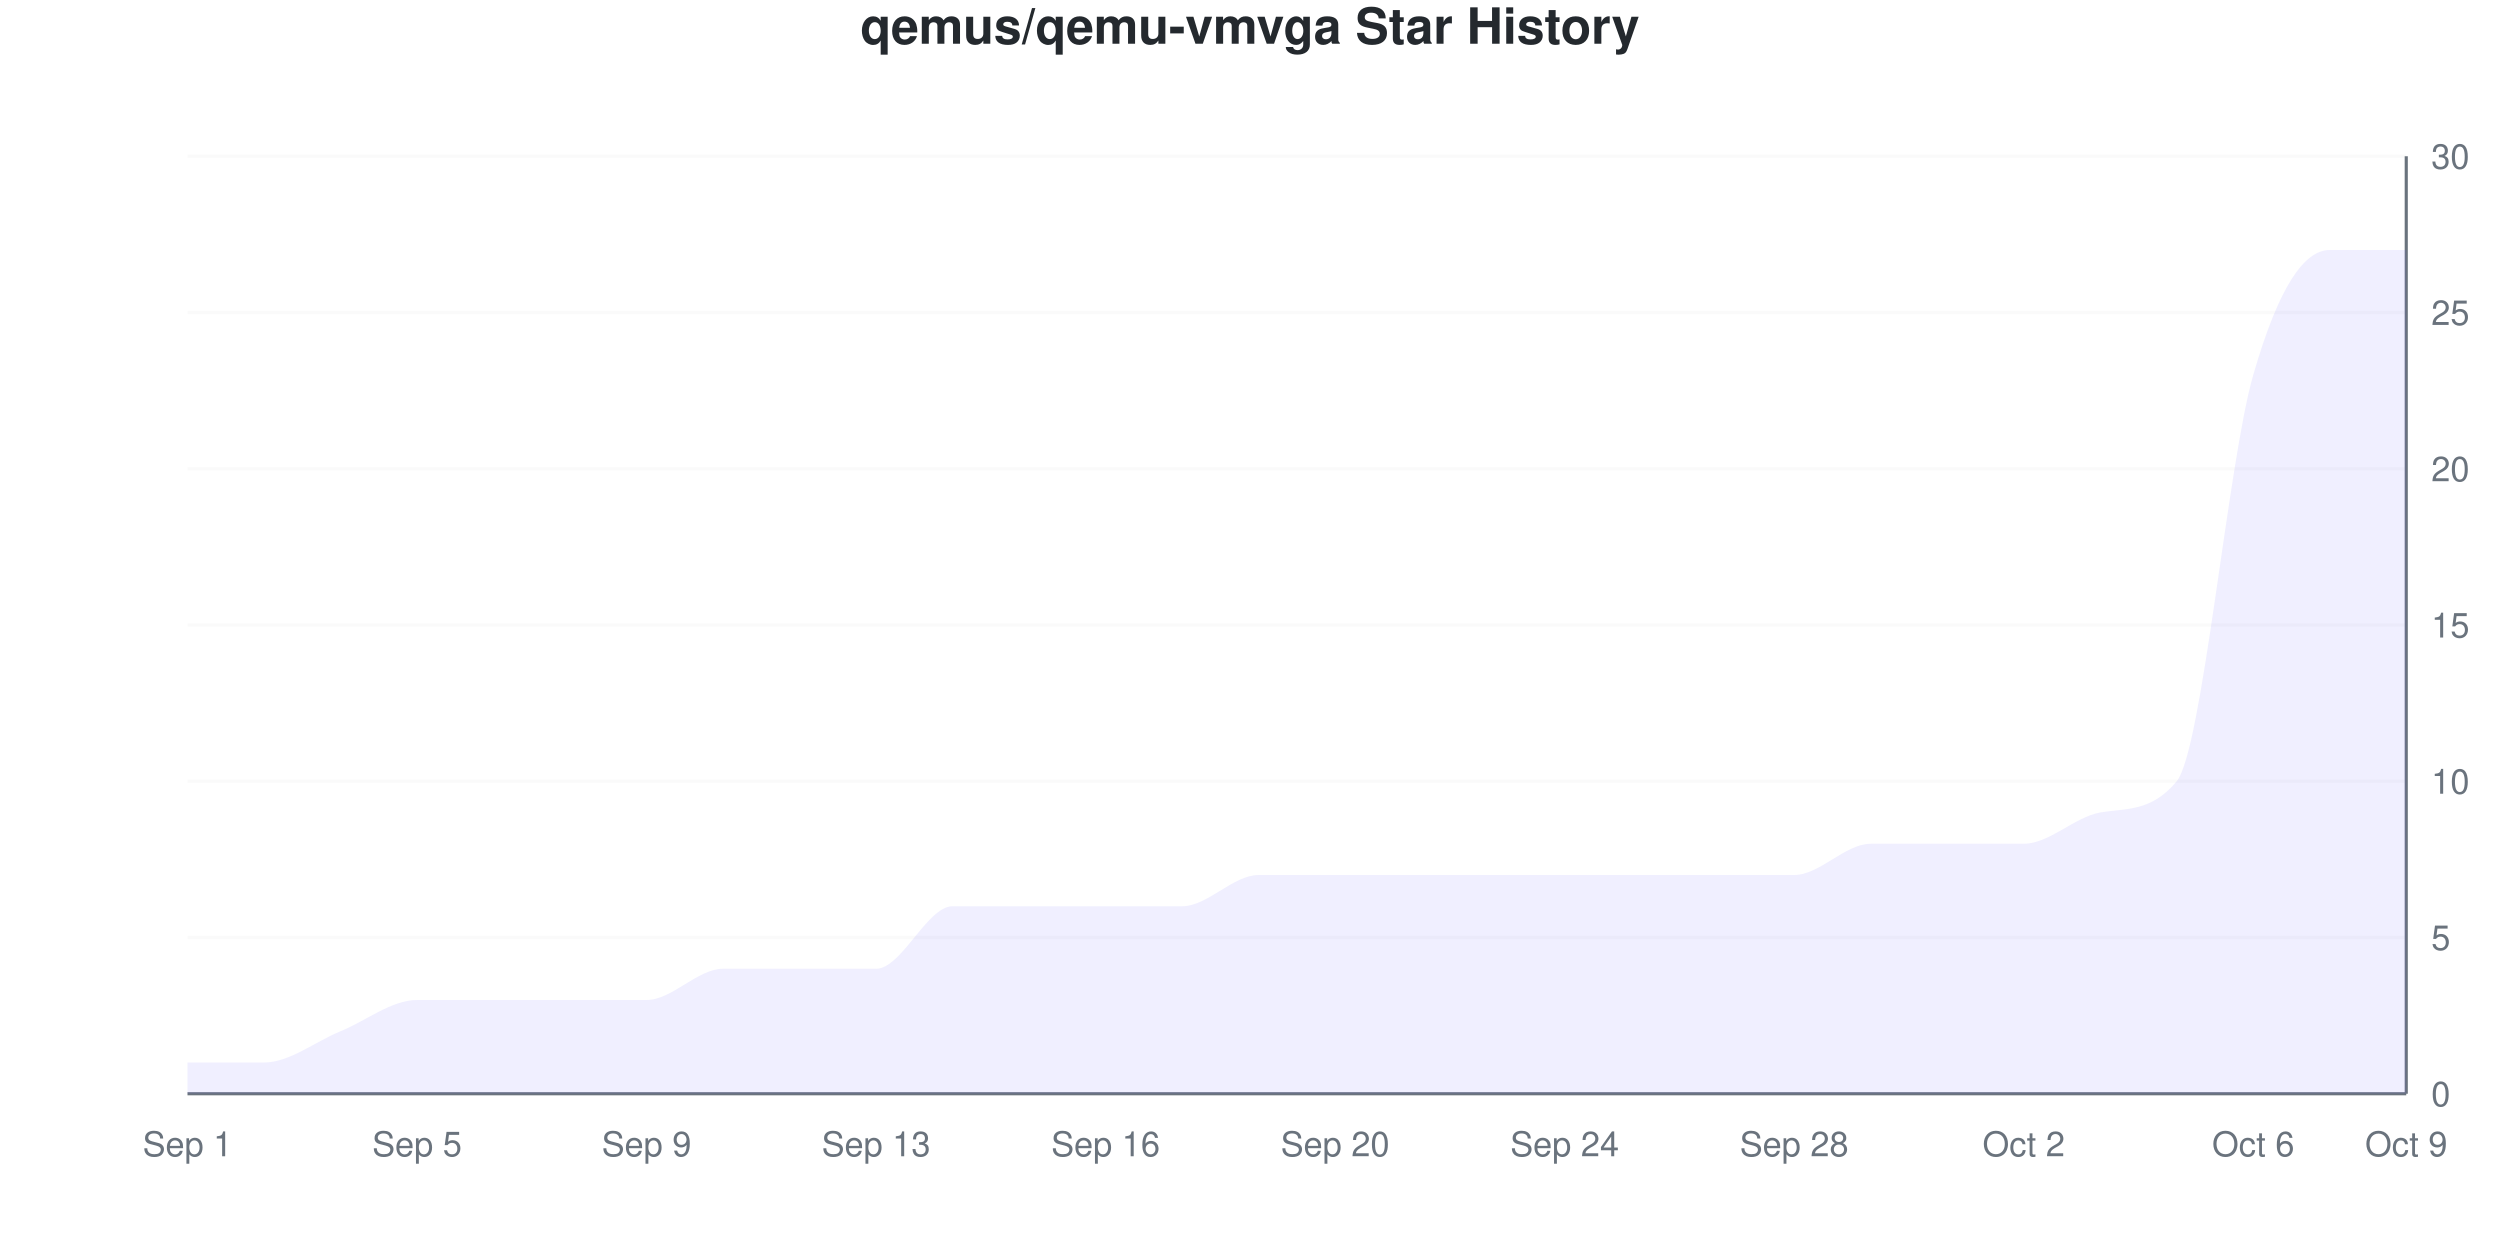
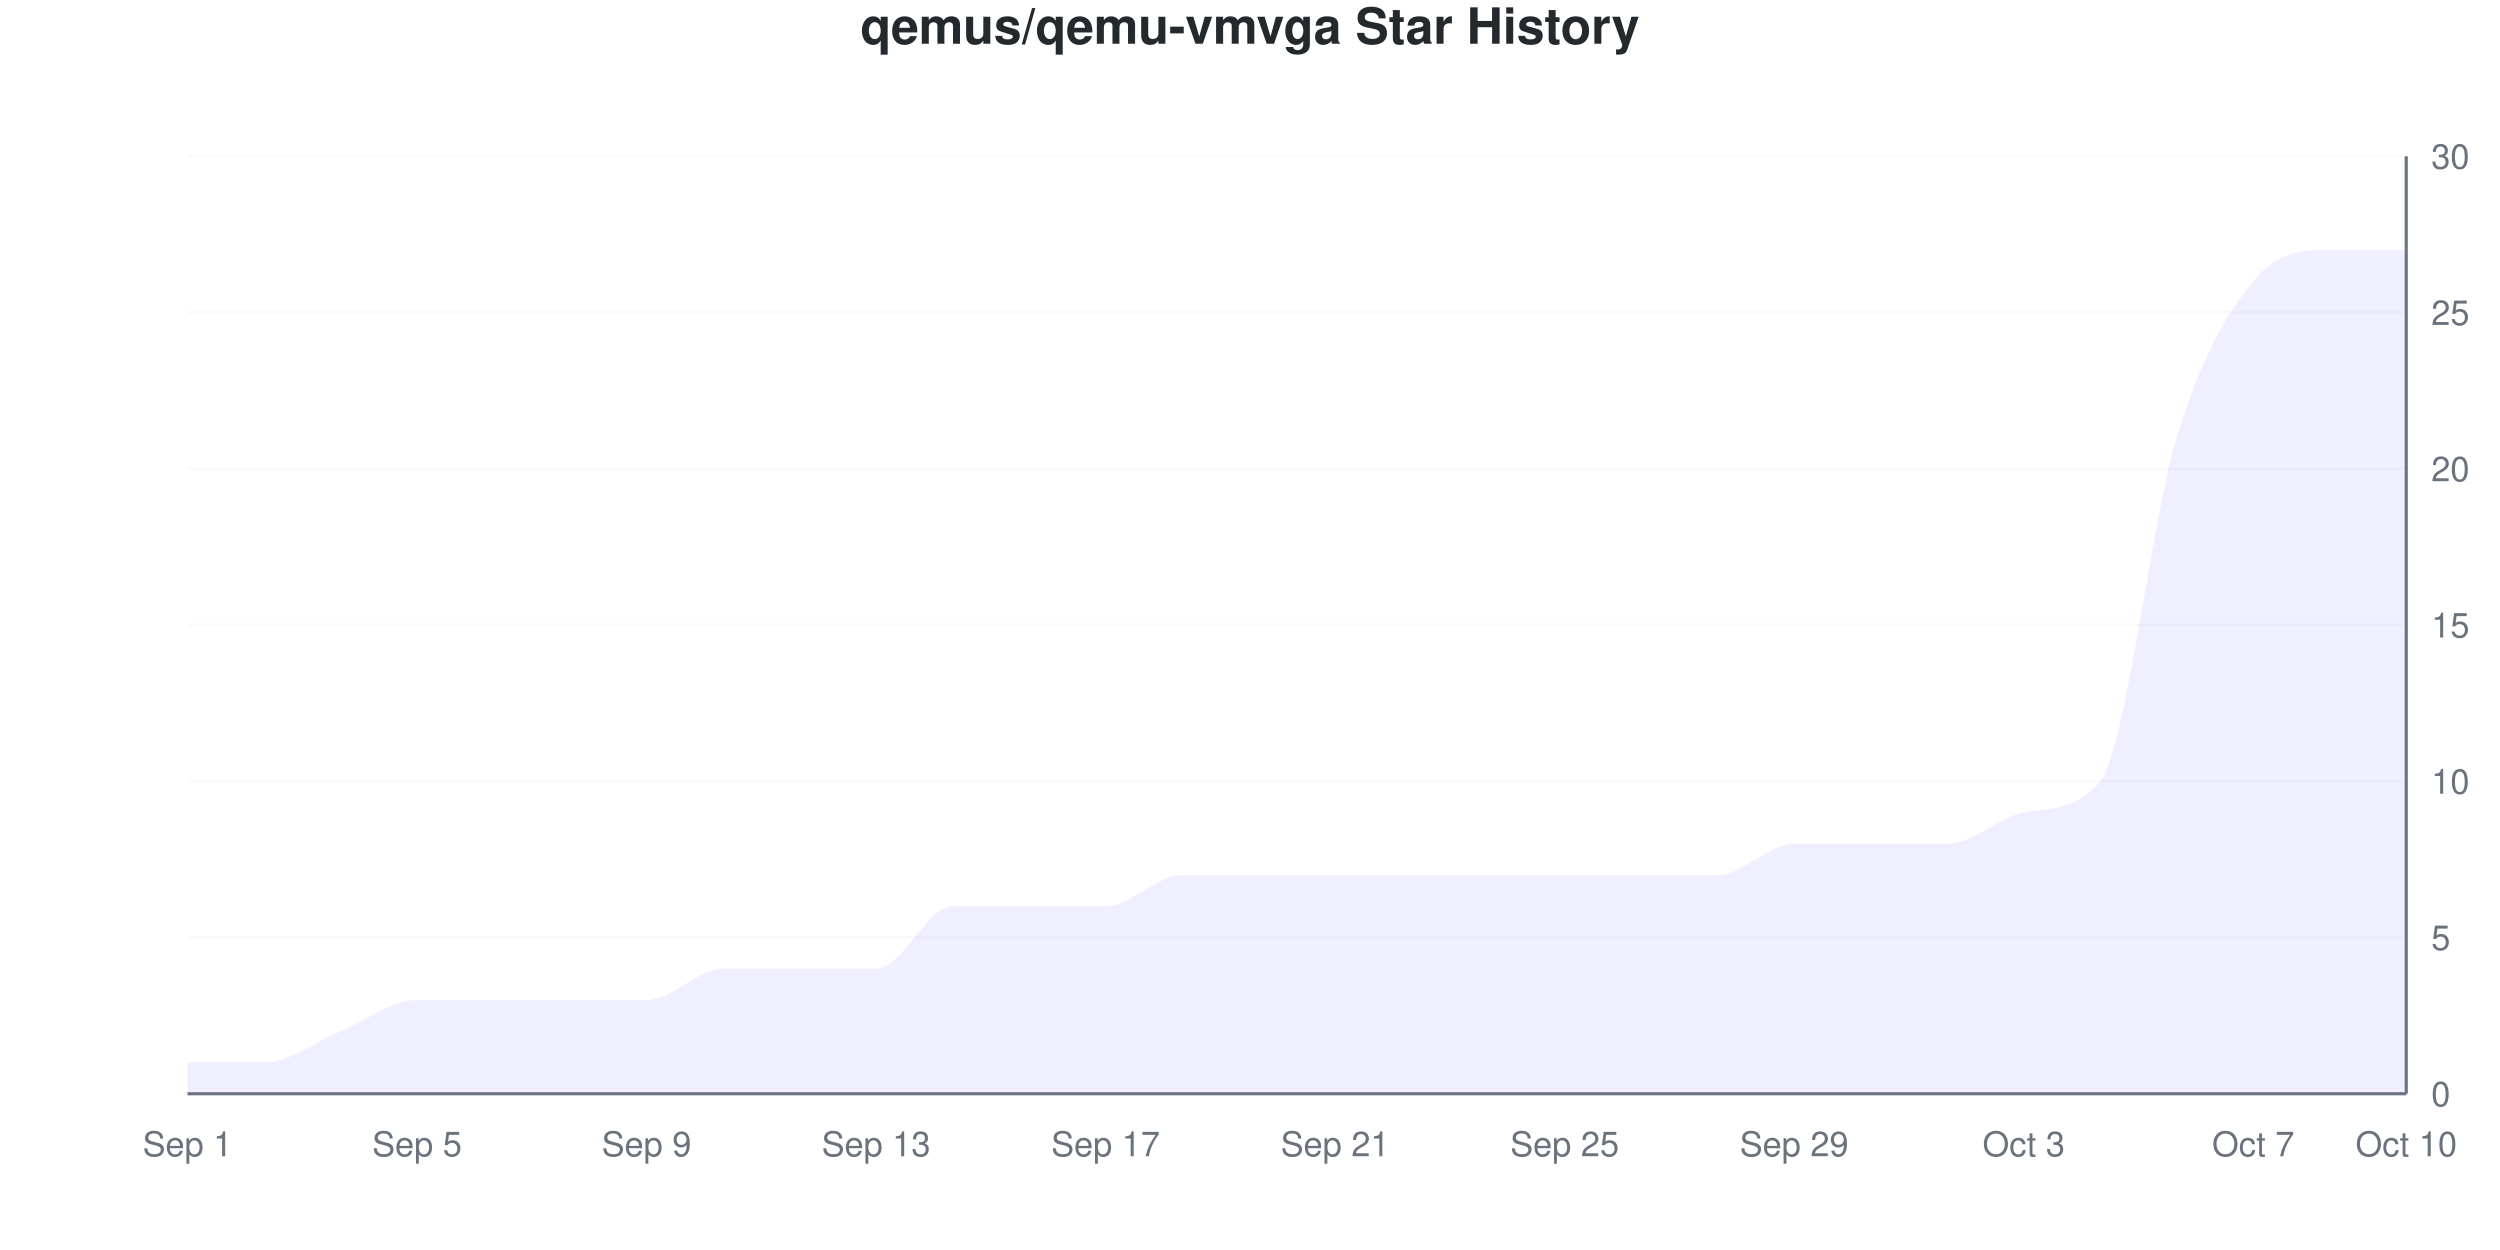
<svg xmlns="http://www.w3.org/2000/svg" viewBox="0 0 800 400" width="800" height="400">
  <style>
    @keyframes drawLine {
      to { stroke-dashoffset: 0; }
    }
    @keyframes fadeInPoint {
      from { opacity: 0; }
      to { opacity: 1; }
    }
    .data-line-0 {
-       stroke-dasharray: 1307;
-       stroke-dashoffset: 1307;
+       stroke-dasharray: 1294;
+       stroke-dashoffset: 1294;
      animation: drawLine 2s ease-out forwards;
    }
    .data-point {
      opacity: 0;
      animation: fadeInPoint 0.5s ease-out forwards;
    }
    .chart-bg { fill: #fff; }
    .chart-text { fill: #24292e; }
    .chart-muted { fill: #6a737d; }
    .chart-grid { stroke: #eee; }
    .chart-axis { stroke: #6a737d; }
    @media (prefers-color-scheme: dark) {
      .chart-bg { fill: #0d1117; }
      .chart-text { fill: #e6edf3; }
      .chart-muted { fill: #8b949e; }
      .chart-grid { stroke: #21262d; }
      .chart-axis { stroke: #8b949e; }
    }
  </style>
  <rect width="800" height="400" class="chart-bg" />
  <text x="400" y="14" text-anchor="middle" class="chart-text" font-size="16" font-weight="bold" font-family="-apple-system, BlinkMacSystemFont, 'Segoe UI', Helvetica, Arial, sans-serif">qemus/qemu-vmvga Star History</text>
  <g class="grid">
    <line x1="60" y1="350" x2="770" y2="350" class="chart-grid" stroke-opacity="0.3" />
    <text x="778" y="354" text-anchor="start" class="chart-muted" font-size="11" font-family="-apple-system, BlinkMacSystemFont, 'Segoe UI', Helvetica, Arial, sans-serif">0</text>
    <line x1="60" y1="300" x2="770" y2="300" class="chart-grid" stroke-opacity="0.3" />
    <text x="778" y="304" text-anchor="start" class="chart-muted" font-size="11" font-family="-apple-system, BlinkMacSystemFont, 'Segoe UI', Helvetica, Arial, sans-serif">5</text>
    <line x1="60" y1="250" x2="770" y2="250" class="chart-grid" stroke-opacity="0.3" />
    <text x="778" y="254" text-anchor="start" class="chart-muted" font-size="11" font-family="-apple-system, BlinkMacSystemFont, 'Segoe UI', Helvetica, Arial, sans-serif">10</text>
    <line x1="60" y1="200" x2="770" y2="200" class="chart-grid" stroke-opacity="0.3" />
    <text x="778" y="204" text-anchor="start" class="chart-muted" font-size="11" font-family="-apple-system, BlinkMacSystemFont, 'Segoe UI', Helvetica, Arial, sans-serif">15</text>
    <line x1="60" y1="150" x2="770" y2="150" class="chart-grid" stroke-opacity="0.3" />
    <text x="778" y="154" text-anchor="start" class="chart-muted" font-size="11" font-family="-apple-system, BlinkMacSystemFont, 'Segoe UI', Helvetica, Arial, sans-serif">20</text>
    <line x1="60" y1="100" x2="770" y2="100" class="chart-grid" stroke-opacity="0.3" />
    <text x="778" y="104" text-anchor="start" class="chart-muted" font-size="11" font-family="-apple-system, BlinkMacSystemFont, 'Segoe UI', Helvetica, Arial, sans-serif">25</text>
    <line x1="60" y1="50" x2="770" y2="50" class="chart-grid" stroke-opacity="0.3" />
    <text x="778" y="54" text-anchor="start" class="chart-muted" font-size="11" font-family="-apple-system, BlinkMacSystemFont, 'Segoe UI', Helvetica, Arial, sans-serif">30</text>
  </g>
  <g class="milestones">
    
  </g>
  <g class="x-axis">
    <text x="60" y="370" text-anchor="middle" class="chart-muted" font-size="11" font-family="-apple-system, BlinkMacSystemFont, 'Segoe UI', Helvetica, Arial, sans-serif">Sep 1</text>
    <text x="133.448" y="370" text-anchor="middle" class="chart-muted" font-size="11" font-family="-apple-system, BlinkMacSystemFont, 'Segoe UI', Helvetica, Arial, sans-serif">Sep 5</text>
    <text x="206.897" y="370" text-anchor="middle" class="chart-muted" font-size="11" font-family="-apple-system, BlinkMacSystemFont, 'Segoe UI', Helvetica, Arial, sans-serif">Sep 9</text>
    <text x="280.345" y="370" text-anchor="middle" class="chart-muted" font-size="11" font-family="-apple-system, BlinkMacSystemFont, 'Segoe UI', Helvetica, Arial, sans-serif">Sep 13</text>
-     <text x="353.793" y="370" text-anchor="middle" class="chart-muted" font-size="11" font-family="-apple-system, BlinkMacSystemFont, 'Segoe UI', Helvetica, Arial, sans-serif">Sep 16</text>
-     <text x="427.241" y="370" text-anchor="middle" class="chart-muted" font-size="11" font-family="-apple-system, BlinkMacSystemFont, 'Segoe UI', Helvetica, Arial, sans-serif">Sep 20</text>
-     <text x="500.69" y="370" text-anchor="middle" class="chart-muted" font-size="11" font-family="-apple-system, BlinkMacSystemFont, 'Segoe UI', Helvetica, Arial, sans-serif">Sep 24</text>
-     <text x="574.138" y="370" text-anchor="middle" class="chart-muted" font-size="11" font-family="-apple-system, BlinkMacSystemFont, 'Segoe UI', Helvetica, Arial, sans-serif">Sep 28</text>
-     <text x="647.586" y="370" text-anchor="middle" class="chart-muted" font-size="11" font-family="-apple-system, BlinkMacSystemFont, 'Segoe UI', Helvetica, Arial, sans-serif">Oct 2</text>
-     <text x="721.034" y="370" text-anchor="middle" class="chart-muted" font-size="11" font-family="-apple-system, BlinkMacSystemFont, 'Segoe UI', Helvetica, Arial, sans-serif">Oct 6</text>
-     <text x="770" y="370" text-anchor="middle" class="chart-muted" font-size="11" font-family="-apple-system, BlinkMacSystemFont, 'Segoe UI', Helvetica, Arial, sans-serif">Oct 9</text>
+     <text x="353.793" y="370" text-anchor="middle" class="chart-muted" font-size="11" font-family="-apple-system, BlinkMacSystemFont, 'Segoe UI', Helvetica, Arial, sans-serif">Sep 17</text>
+     <text x="427.241" y="370" text-anchor="middle" class="chart-muted" font-size="11" font-family="-apple-system, BlinkMacSystemFont, 'Segoe UI', Helvetica, Arial, sans-serif">Sep 21</text>
+     <text x="500.69" y="370" text-anchor="middle" class="chart-muted" font-size="11" font-family="-apple-system, BlinkMacSystemFont, 'Segoe UI', Helvetica, Arial, sans-serif">Sep 25</text>
+     <text x="574.138" y="370" text-anchor="middle" class="chart-muted" font-size="11" font-family="-apple-system, BlinkMacSystemFont, 'Segoe UI', Helvetica, Arial, sans-serif">Sep 29</text>
+     <text x="647.586" y="370" text-anchor="middle" class="chart-muted" font-size="11" font-family="-apple-system, BlinkMacSystemFont, 'Segoe UI', Helvetica, Arial, sans-serif">Oct 3</text>
+     <text x="721.034" y="370" text-anchor="middle" class="chart-muted" font-size="11" font-family="-apple-system, BlinkMacSystemFont, 'Segoe UI', Helvetica, Arial, sans-serif">Oct 7</text>
+     <text x="770" y="370" text-anchor="middle" class="chart-muted" font-size="11" font-family="-apple-system, BlinkMacSystemFont, 'Segoe UI', Helvetica, Arial, sans-serif">Oct 10</text>
  </g>
  <line x1="770" y1="50" x2="770" y2="350" class="chart-axis" stroke-width="1" />
  <line x1="60" y1="350" x2="770" y2="350" class="chart-axis" stroke-width="1" />
-   <path d="M60,350 L60,340 C68.161,340 76.322,340 84.483,340 C92.644,340 100.805,333.333 108.966,330 C117.126,326.667 125.287,320 133.448,320 C141.609,320 149.77,320 157.931,320 C166.092,320 174.253,320 182.414,320 C190.575,320 198.736,320 206.897,320 C215.057,320 223.218,310 231.379,310 C239.54,310 247.701,310 255.862,310 C264.023,310 272.184,310 280.345,310 C288.506,310 296.667,290 304.828,290 C312.989,290 321.149,290 329.31,290 C337.471,290 345.632,290 353.793,290 C361.954,290 370.115,290 378.276,290 C386.437,290 394.598,280 402.759,280 C410.92,280 419.08,280 427.241,280 C435.402,280 443.563,280 451.724,280 C459.885,280 468.046,280 476.207,280 C484.368,280 492.529,280 500.69,280 C508.851,280 517.011,280 525.172,280 C533.333,280 541.494,280 549.655,280 C557.816,280 565.977,280 574.138,280 C582.299,280 590.46,270 598.621,270 C606.782,270 614.943,270 623.103,270 C631.264,270 639.425,270 647.586,270 C655.747,270 663.908,261.414 672.069,260 C680.23,258.586 688.391,259.899 696.552,250 C704.713,240.101 712.874,148.333 721.034,120 C729.195,91.667 737.356,80 745.517,80 C753.678,80 761.839,80 770,80 L770,350 L60,350 Z" fill="#6b63ff" fill-opacity="0.1" />
-   <path d="M60,350 L60,340 C68.161,340 76.322,340 84.483,340 C92.644,340 100.805,333.333 108.966,330 C117.126,326.667 125.287,320 133.448,320 C141.609,320 149.77,320 157.931,320 C166.092,320 174.253,320 182.414,320 C190.575,320 198.736,320 206.897,320 C215.057,320 223.218,310 231.379,310 C239.54,310 247.701,310 255.862,310 C264.023,310 272.184,310 280.345,310 C288.506,310 296.667,290 304.828,290 C312.989,290 321.149,290 329.31,290 C337.471,290 345.632,290 353.793,290 C361.954,290 370.115,290 378.276,290 C386.437,290 394.598,280 402.759,280 C410.92,280 419.08,280 427.241,280 C435.402,280 443.563,280 451.724,280 C459.885,280 468.046,280 476.207,280 C484.368,280 492.529,280 500.69,280 C508.851,280 517.011,280 525.172,280 C533.333,280 541.494,280 549.655,280 C557.816,280 565.977,280 574.138,280 C582.299,280 590.46,270 598.621,270 C606.782,270 614.943,270 623.103,270 C631.264,270 639.425,270 647.586,270 C655.747,270 663.908,261.414 672.069,260 C680.23,258.586 688.391,259.899 696.552,250 C704.713,240.101 712.874,148.333 721.034,120 C729.195,91.667 737.356,80 745.517,80 C753.678,80 761.839,80 770,80" fill="none" stroke="#6b63ff" stroke-width="2.5" class="data-line-0" />
+   <path d="M60,350 L60,340 C68.161,340 76.322,340 84.483,340 C92.644,340 100.805,333.333 108.966,330 C117.126,326.667 125.287,320 133.448,320 C141.609,320 149.77,320 157.931,320 C166.092,320 174.253,320 182.414,320 C190.575,320 198.736,320 206.897,320 C215.057,320 223.218,310 231.379,310 C239.54,310 247.701,310 255.862,310 C264.023,310 272.184,310 280.345,310 C288.506,310 296.667,290 304.828,290 C312.989,290 321.149,290 329.31,290 C337.471,290 345.632,290 353.793,290 C361.954,290 370.115,280 378.276,280 C386.437,280 394.598,280 402.759,280 C410.92,280 419.08,280 427.241,280 C435.402,280 443.563,280 451.724,280 C459.885,280 468.046,280 476.207,280 C484.368,280 492.529,280 500.69,280 C508.851,280 517.011,280 525.172,280 C533.333,280 541.494,280 549.655,280 C557.816,280 565.977,270 574.138,270 C582.299,270 590.46,270 598.621,270 C606.782,270 614.943,270 623.103,270 C631.264,270 639.425,261.644 647.586,260 C655.747,258.356 663.908,259.864 672.069,250 C680.23,240.136 688.391,166.667 696.552,140 C704.713,113.333 712.874,100 721.034,90 C729.195,80 737.356,80 745.517,80 C753.678,80 761.839,80 770,80 L770,350 L60,350 Z" fill="#6b63ff" fill-opacity="0.1" />
+   <path d="M60,350 L60,340 C68.161,340 76.322,340 84.483,340 C92.644,340 100.805,333.333 108.966,330 C117.126,326.667 125.287,320 133.448,320 C141.609,320 149.77,320 157.931,320 C166.092,320 174.253,320 182.414,320 C190.575,320 198.736,320 206.897,320 C215.057,320 223.218,310 231.379,310 C239.54,310 247.701,310 255.862,310 C264.023,310 272.184,310 280.345,310 C288.506,310 296.667,290 304.828,290 C312.989,290 321.149,290 329.31,290 C337.471,290 345.632,290 353.793,290 C361.954,290 370.115,280 378.276,280 C386.437,280 394.598,280 402.759,280 C410.92,280 419.08,280 427.241,280 C435.402,280 443.563,280 451.724,280 C459.885,280 468.046,280 476.207,280 C484.368,280 492.529,280 500.69,280 C508.851,280 517.011,280 525.172,280 C533.333,280 541.494,280 549.655,280 C557.816,280 565.977,270 574.138,270 C582.299,270 590.46,270 598.621,270 C606.782,270 614.943,270 623.103,270 C631.264,270 639.425,261.644 647.586,260 C655.747,258.356 663.908,259.864 672.069,250 C680.23,240.136 688.391,166.667 696.552,140 C704.713,113.333 712.874,100 721.034,90 C729.195,80 737.356,80 745.517,80 C753.678,80 761.839,80 770,80" fill="none" stroke="#6b63ff" stroke-width="2.5" class="data-line-0" />
  <g class="points">
    <circle cx="60" cy="340" r="4" fill="#6b63ff" class="data-point" style="animation-delay: 1.50s" />
    <circle cx="84.483" cy="340" r="4" fill="#6b63ff" class="data-point" style="animation-delay: 1.55s" />
    <circle cx="108.966" cy="330" r="4" fill="#6b63ff" class="data-point" style="animation-delay: 1.60s" />
    <circle cx="133.448" cy="320" r="4" fill="#6b63ff" class="data-point" style="animation-delay: 1.65s" />
    <circle cx="157.931" cy="320" r="4" fill="#6b63ff" class="data-point" style="animation-delay: 1.70s" />
    <circle cx="182.414" cy="320" r="4" fill="#6b63ff" class="data-point" style="animation-delay: 1.75s" />
    <circle cx="206.897" cy="320" r="4" fill="#6b63ff" class="data-point" style="animation-delay: 1.80s" />
    <circle cx="231.379" cy="310" r="4" fill="#6b63ff" class="data-point" style="animation-delay: 1.85s" />
    <circle cx="255.862" cy="310" r="4" fill="#6b63ff" class="data-point" style="animation-delay: 1.90s" />
    <circle cx="280.345" cy="310" r="4" fill="#6b63ff" class="data-point" style="animation-delay: 1.95s" />
    <circle cx="304.828" cy="290" r="4" fill="#6b63ff" class="data-point" style="animation-delay: 2.00s" />
    <circle cx="329.31" cy="290" r="4" fill="#6b63ff" class="data-point" style="animation-delay: 2.05s" />
    <circle cx="353.793" cy="290" r="4" fill="#6b63ff" class="data-point" style="animation-delay: 2.10s" />
-     <circle cx="378.276" cy="290" r="4" fill="#6b63ff" class="data-point" style="animation-delay: 2.15s" />
+     <circle cx="378.276" cy="280" r="4" fill="#6b63ff" class="data-point" style="animation-delay: 2.15s" />
    <circle cx="402.759" cy="280" r="4" fill="#6b63ff" class="data-point" style="animation-delay: 2.20s" />
    <circle cx="427.241" cy="280" r="4" fill="#6b63ff" class="data-point" style="animation-delay: 2.25s" />
    <circle cx="451.724" cy="280" r="4" fill="#6b63ff" class="data-point" style="animation-delay: 2.30s" />
    <circle cx="476.207" cy="280" r="4" fill="#6b63ff" class="data-point" style="animation-delay: 2.35s" />
    <circle cx="500.69" cy="280" r="4" fill="#6b63ff" class="data-point" style="animation-delay: 2.40s" />
    <circle cx="525.172" cy="280" r="4" fill="#6b63ff" class="data-point" style="animation-delay: 2.45s" />
    <circle cx="549.655" cy="280" r="4" fill="#6b63ff" class="data-point" style="animation-delay: 2.50s" />
-     <circle cx="574.138" cy="280" r="4" fill="#6b63ff" class="data-point" style="animation-delay: 2.55s" />
+     <circle cx="574.138" cy="270" r="4" fill="#6b63ff" class="data-point" style="animation-delay: 2.55s" />
    <circle cx="598.621" cy="270" r="4" fill="#6b63ff" class="data-point" style="animation-delay: 2.60s" />
    <circle cx="623.103" cy="270" r="4" fill="#6b63ff" class="data-point" style="animation-delay: 2.65s" />
-     <circle cx="647.586" cy="270" r="4" fill="#6b63ff" class="data-point" style="animation-delay: 2.70s" />
-     <circle cx="672.069" cy="260" r="4" fill="#6b63ff" class="data-point" style="animation-delay: 2.75s" />
-     <circle cx="696.552" cy="250" r="4" fill="#6b63ff" class="data-point" style="animation-delay: 2.80s" />
-     <circle cx="721.034" cy="120" r="4" fill="#6b63ff" class="data-point" style="animation-delay: 2.85s" />
+     <circle cx="647.586" cy="260" r="4" fill="#6b63ff" class="data-point" style="animation-delay: 2.70s" />
+     <circle cx="672.069" cy="250" r="4" fill="#6b63ff" class="data-point" style="animation-delay: 2.75s" />
+     <circle cx="696.552" cy="140" r="4" fill="#6b63ff" class="data-point" style="animation-delay: 2.80s" />
+     <circle cx="721.034" cy="90" r="4" fill="#6b63ff" class="data-point" style="animation-delay: 2.85s" />
    <circle cx="745.517" cy="80" r="4" fill="#6b63ff" class="data-point" style="animation-delay: 2.90s" />
    <circle cx="770" cy="80" r="4" fill="#6b63ff" class="data-point" style="animation-delay: 2.95s" />
  </g>
</svg>
